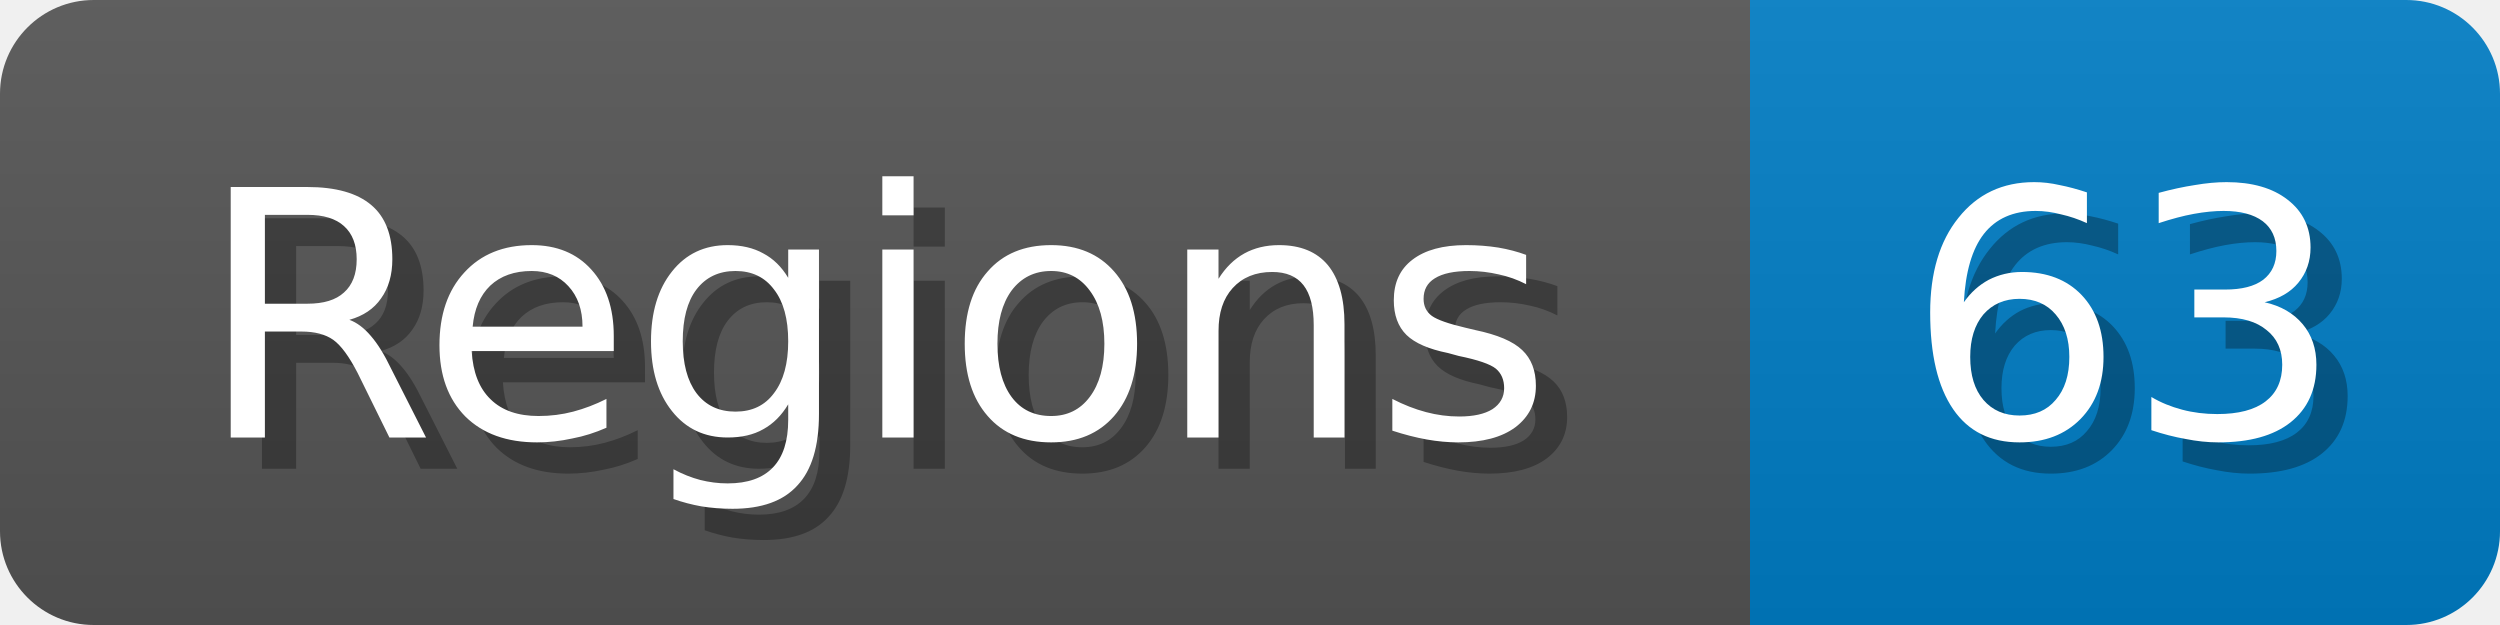
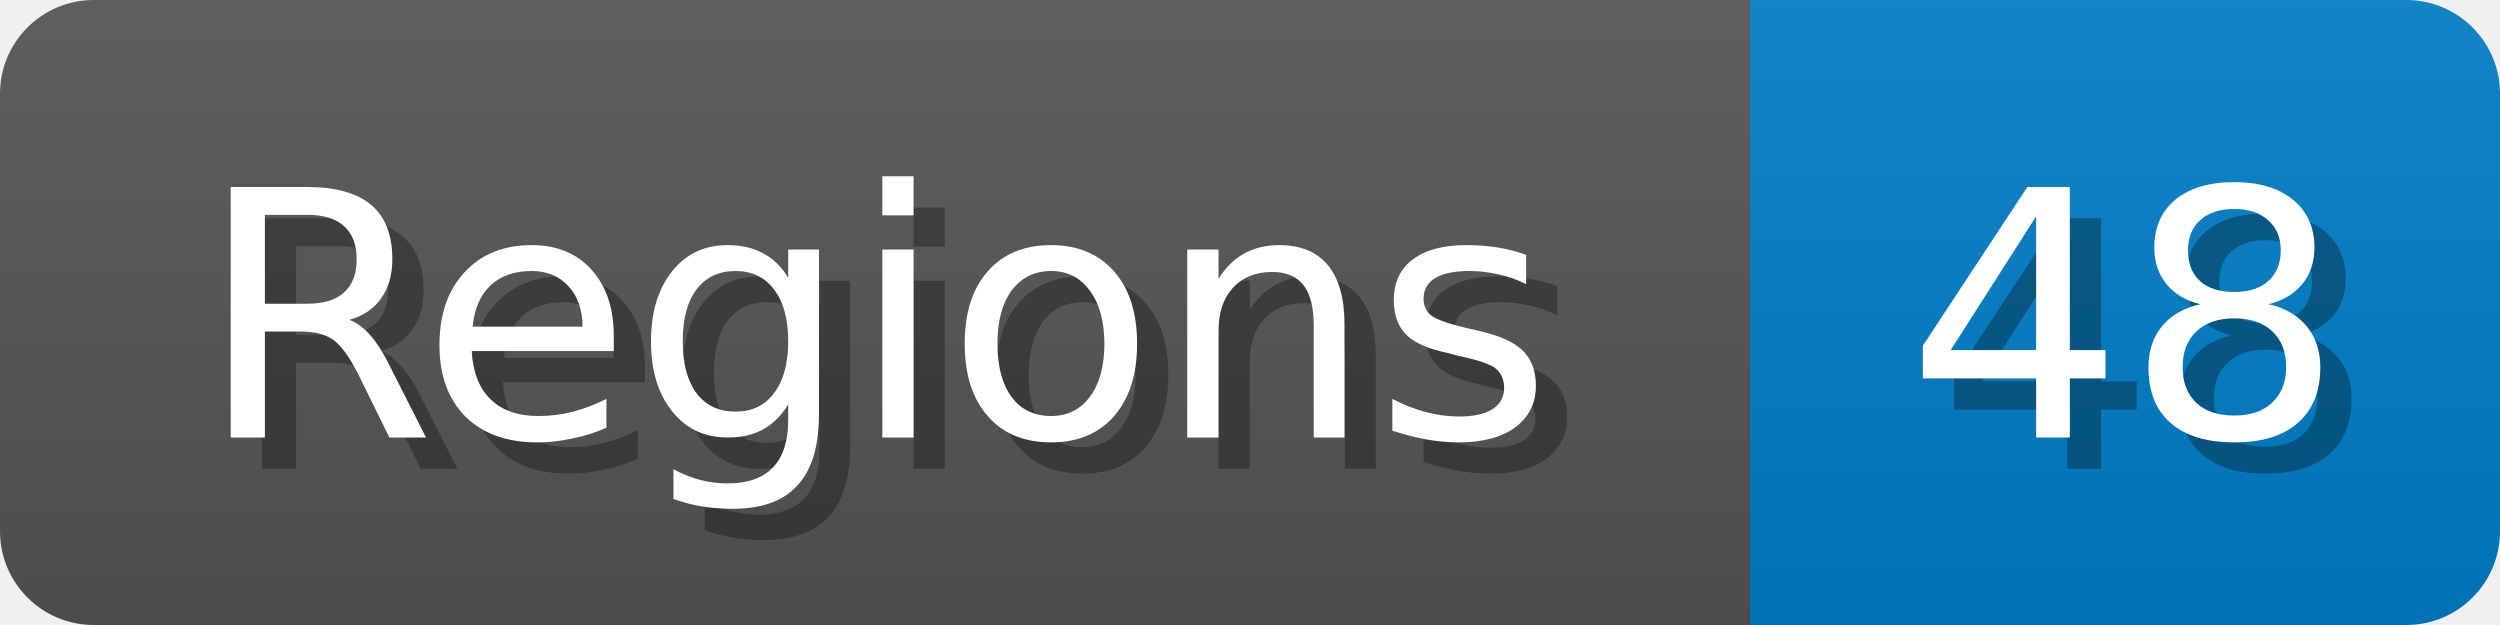
<svg xmlns="http://www.w3.org/2000/svg" width="80" height="20">
  <linearGradient id="b" x2="0" y2="100%">
    <stop offset="0" stop-color="#bbb" stop-opacity=".1" />
    <stop offset="1" stop-opacity=".1" />
  </linearGradient>
  <mask id="anybadge_1">
    <rect width="80" height="20" rx="3" fill="#fff" />
  </mask>
  <g mask="url(#anybadge_1)">
    <path fill="#555" d="M0 0h56v20H0z" />
    <path fill="#007ec6" d="M56 0h24v20H56z" />
    <path fill="url(#b)" d="M0 0h80v20H0z" />
  </g>
  <g fill="#fff" text-anchor="middle" font-family="DejaVu Sans,Verdana,Geneva,sans-serif" font-size="11">
    <text x="29.0" y="15" fill="#010101" fill-opacity=".3">Regions</text>
    <text x="28.0" y="14">Regions</text>
  </g>
  <g fill="#fff" text-anchor="middle" font-family="DejaVu Sans,Verdana,Geneva,sans-serif" font-size="11">
-     <text x="69.0" y="15" fill="#010101" fill-opacity=".3">63</text>
-     <text x="68.0" y="14">63</text>
+     <text x="69.0" y="15" fill="#010101" fill-opacity=".3">48</text>
+     <text x="68.0" y="14">48</text>
  </g>
</svg>
